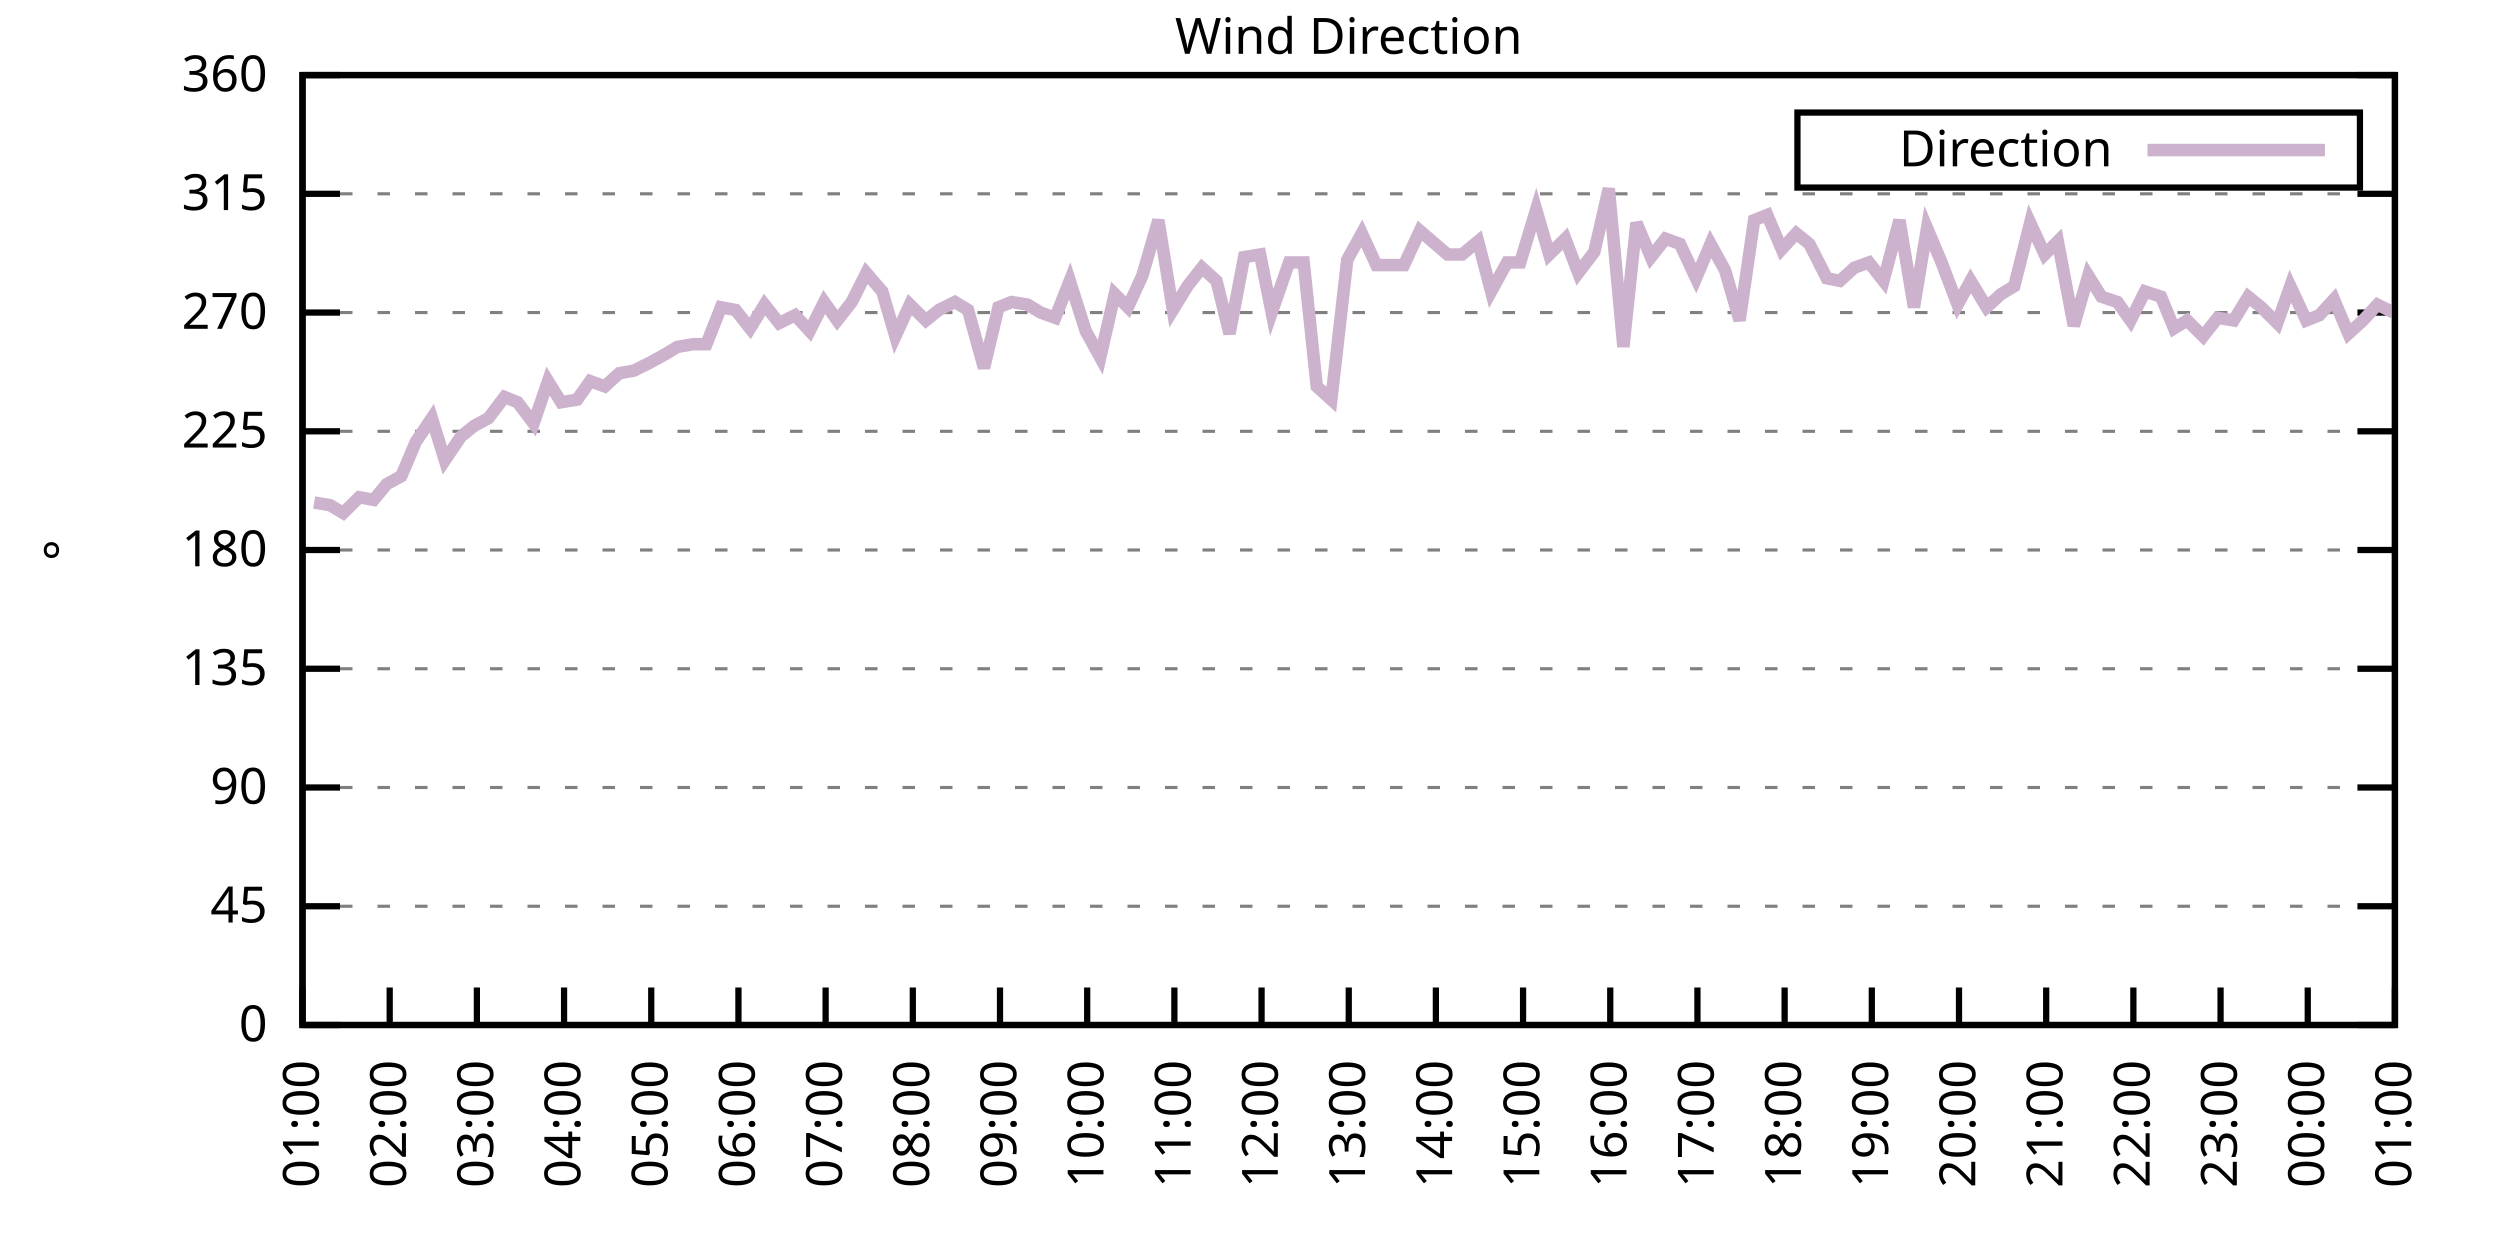
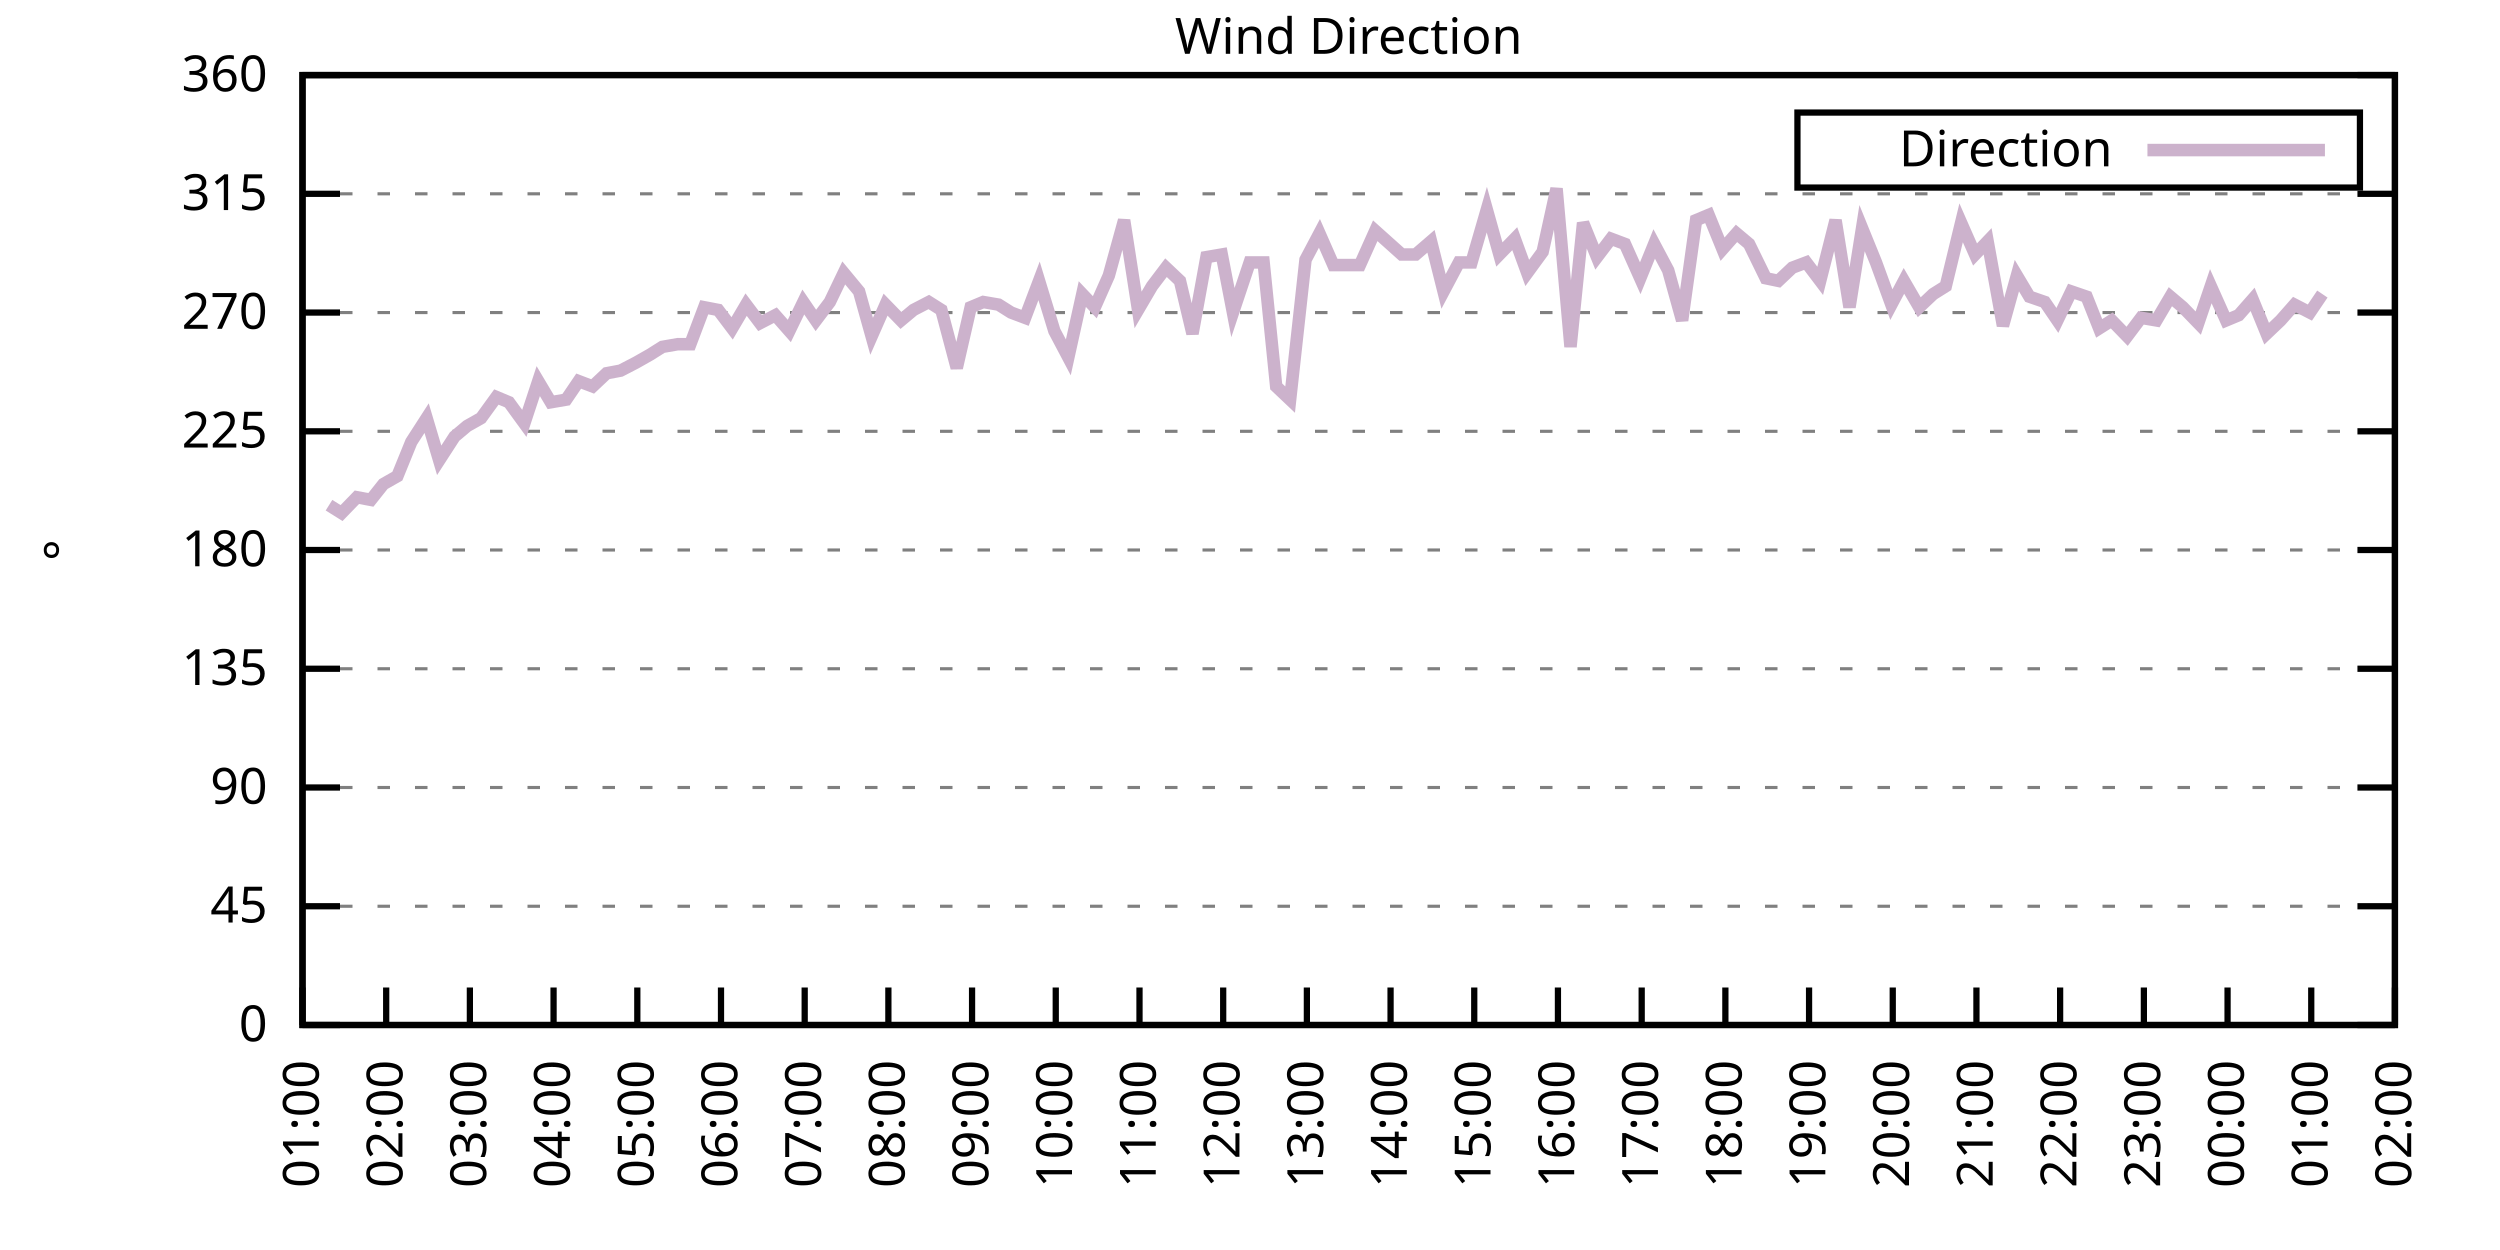
<svg xmlns="http://www.w3.org/2000/svg" xmlns:xlink="http://www.w3.org/1999/xlink" width="400" height="200" viewBox="0 0 400 200">
  <g id="gnuplot_canvas">
    <rect x="0" y="0" width="400" height="200" fill="none" />
    <defs>
      <circle id="gpDot" r="0.5" stroke-width="0.5" stroke="currentColor" />
      <path id="gpPt0" stroke-width="0.333" stroke="currentColor" d="M-1,0 h2 M0,-1 v2" />
      <path id="gpPt1" stroke-width="0.333" stroke="currentColor" d="M-1,-1 L1,1 M1,-1 L-1,1" />
      <path id="gpPt2" stroke-width="0.333" stroke="currentColor" d="M-1,0 L1,0 M0,-1 L0,1 M-1,-1 L1,1 M-1,1 L1,-1" />
      <rect id="gpPt3" stroke-width="0.333" stroke="currentColor" x="-1" y="-1" width="2" height="2" />
      <rect id="gpPt4" stroke-width="0.333" stroke="currentColor" fill="currentColor" x="-1" y="-1" width="2" height="2" />
      <circle id="gpPt5" stroke-width="0.333" stroke="currentColor" cx="0" cy="0" r="1" />
      <use xlink:href="#gpPt5" id="gpPt6" fill="currentColor" stroke="none" />
      <path id="gpPt7" stroke-width="0.333" stroke="currentColor" d="M0,-1.33 L-1.33,0.67 L1.33,0.67 z" />
      <use xlink:href="#gpPt7" id="gpPt8" fill="currentColor" stroke="none" />
      <use xlink:href="#gpPt7" id="gpPt9" stroke="currentColor" transform="rotate(180)" />
      <use xlink:href="#gpPt9" id="gpPt10" fill="currentColor" stroke="none" />
      <use xlink:href="#gpPt3" id="gpPt11" stroke="currentColor" transform="rotate(45)" />
      <use xlink:href="#gpPt11" id="gpPt12" fill="currentColor" stroke="none" />
      <path id="gpPt13" stroke-width="0.333" stroke="currentColor" d="M0,1.330 L1.265,0.411 L0.782,-1.067 L-0.782,-1.076 L-1.265,0.411 z" />
      <use xlink:href="#gpPt13" id="gpPt14" fill="currentColor" stroke="none" />
      <filter id="textbox" filterUnits="objectBoundingBox" x="0" y="0" height="1" width="1">
        <feFlood flood-color="white" flood-opacity="1" result="bgnd" />
        <feComposite in="SourceGraphic" in2="bgnd" operator="atop" />
      </filter>
      <filter id="greybox" filterUnits="objectBoundingBox" x="0" y="0" height="1" width="1">
        <feFlood flood-color="lightgrey" flood-opacity="1" result="grey" />
        <feComposite in="SourceGraphic" in2="grey" operator="atop" />
      </filter>
    </defs>
    <g fill="none" color="white" stroke="currentColor" stroke-width="1.00" stroke-linecap="butt" stroke-linejoin="miter">
</g>
    <g fill="none" color="black" stroke="currentColor" stroke-width="1.00" stroke-linecap="butt" stroke-linejoin="miter">
      <g stroke="none" shape-rendering="crispEdges">
        <polygon fill="rgb(255, 255, 255)" points="48.40,164.00 383.18,164.00 383.18,12.02 48.40,12.02 " />
      </g>
    </g>
    <g fill="none" color="black" stroke="currentColor" stroke-width="1.00" stroke-linecap="butt" stroke-linejoin="miter">
</g>
    <g fill="none" color="black" stroke="black" stroke-width="0.50" stroke-linecap="butt" stroke-linejoin="miter">
</g>
    <g fill="none" color="gray" stroke="currentColor" stroke-width="0.50" stroke-linecap="butt" stroke-linejoin="miter">
      <path stroke="gray" stroke-dasharray="2,4" class="gridline" d="M48.40,164.00 L383.19,164.00  " />
    </g>
    <g fill="none" color="gray" stroke="gray" stroke-width="1.00" stroke-linecap="butt" stroke-linejoin="miter">
</g>
    <g fill="none" color="black" stroke="currentColor" stroke-width="1.00" stroke-linecap="butt" stroke-linejoin="miter">
      <path stroke="black" d="M48.40,164.00 L54.40,164.00 M383.19,164.00 L377.19,164.00  " />
      <g transform="translate(42.80,166.60)" stroke="none" fill="black" font-family="Sans" font-size="8.00" text-anchor="end">
        <text>
          <tspan font-family="Sans"> 0</tspan>
        </text>
      </g>
    </g>
    <g fill="none" color="black" stroke="currentColor" stroke-width="1.00" stroke-linecap="butt" stroke-linejoin="miter">
</g>
    <g fill="none" color="black" stroke="black" stroke-width="0.50" stroke-linecap="butt" stroke-linejoin="miter">
</g>
    <g fill="none" color="gray" stroke="currentColor" stroke-width="0.50" stroke-linecap="butt" stroke-linejoin="miter">
      <path stroke="gray" stroke-dasharray="2,4" class="gridline" d="M48.40,145.00 L383.19,145.00  " />
    </g>
    <g fill="none" color="gray" stroke="gray" stroke-width="1.00" stroke-linecap="butt" stroke-linejoin="miter">
</g>
    <g fill="none" color="black" stroke="currentColor" stroke-width="1.00" stroke-linecap="butt" stroke-linejoin="miter">
      <path stroke="black" d="M48.40,145.00 L54.40,145.00 M383.19,145.00 L377.19,145.00  " />
      <g transform="translate(42.80,147.60)" stroke="none" fill="black" font-family="Sans" font-size="8.00" text-anchor="end">
        <text>
          <tspan font-family="Sans"> 45</tspan>
        </text>
      </g>
    </g>
    <g fill="none" color="black" stroke="currentColor" stroke-width="1.00" stroke-linecap="butt" stroke-linejoin="miter">
</g>
    <g fill="none" color="black" stroke="black" stroke-width="0.50" stroke-linecap="butt" stroke-linejoin="miter">
</g>
    <g fill="none" color="gray" stroke="currentColor" stroke-width="0.50" stroke-linecap="butt" stroke-linejoin="miter">
      <path stroke="gray" stroke-dasharray="2,4" class="gridline" d="M48.40,126.00 L383.19,126.00  " />
    </g>
    <g fill="none" color="gray" stroke="gray" stroke-width="1.00" stroke-linecap="butt" stroke-linejoin="miter">
</g>
    <g fill="none" color="black" stroke="currentColor" stroke-width="1.00" stroke-linecap="butt" stroke-linejoin="miter">
      <path stroke="black" d="M48.40,126.00 L54.40,126.00 M383.19,126.00 L377.19,126.00  " />
      <g transform="translate(42.80,128.60)" stroke="none" fill="black" font-family="Sans" font-size="8.00" text-anchor="end">
        <text>
          <tspan font-family="Sans"> 90</tspan>
        </text>
      </g>
    </g>
    <g fill="none" color="black" stroke="currentColor" stroke-width="1.00" stroke-linecap="butt" stroke-linejoin="miter">
</g>
    <g fill="none" color="black" stroke="black" stroke-width="0.50" stroke-linecap="butt" stroke-linejoin="miter">
</g>
    <g fill="none" color="gray" stroke="currentColor" stroke-width="0.50" stroke-linecap="butt" stroke-linejoin="miter">
      <path stroke="gray" stroke-dasharray="2,4" class="gridline" d="M48.40,107.00 L383.19,107.00  " />
    </g>
    <g fill="none" color="gray" stroke="gray" stroke-width="1.00" stroke-linecap="butt" stroke-linejoin="miter">
</g>
    <g fill="none" color="black" stroke="currentColor" stroke-width="1.00" stroke-linecap="butt" stroke-linejoin="miter">
      <path stroke="black" d="M48.40,107.00 L54.40,107.00 M383.19,107.00 L377.19,107.00  " />
      <g transform="translate(42.80,109.60)" stroke="none" fill="black" font-family="Sans" font-size="8.00" text-anchor="end">
        <text>
          <tspan font-family="Sans"> 135</tspan>
        </text>
      </g>
    </g>
    <g fill="none" color="black" stroke="currentColor" stroke-width="1.00" stroke-linecap="butt" stroke-linejoin="miter">
</g>
    <g fill="none" color="black" stroke="black" stroke-width="0.50" stroke-linecap="butt" stroke-linejoin="miter">
</g>
    <g fill="none" color="gray" stroke="currentColor" stroke-width="0.50" stroke-linecap="butt" stroke-linejoin="miter">
      <path stroke="gray" stroke-dasharray="2,4" class="gridline" d="M48.40,88.00 L383.19,88.00  " />
    </g>
    <g fill="none" color="gray" stroke="gray" stroke-width="1.00" stroke-linecap="butt" stroke-linejoin="miter">
</g>
    <g fill="none" color="black" stroke="currentColor" stroke-width="1.00" stroke-linecap="butt" stroke-linejoin="miter">
      <path stroke="black" d="M48.40,88.00 L54.40,88.00 M383.19,88.00 L377.19,88.00  " />
      <g transform="translate(42.80,90.60)" stroke="none" fill="black" font-family="Sans" font-size="8.00" text-anchor="end">
        <text>
          <tspan font-family="Sans"> 180</tspan>
        </text>
      </g>
    </g>
    <g fill="none" color="black" stroke="currentColor" stroke-width="1.00" stroke-linecap="butt" stroke-linejoin="miter">
</g>
    <g fill="none" color="black" stroke="black" stroke-width="0.50" stroke-linecap="butt" stroke-linejoin="miter">
</g>
    <g fill="none" color="gray" stroke="currentColor" stroke-width="0.50" stroke-linecap="butt" stroke-linejoin="miter">
      <path stroke="gray" stroke-dasharray="2,4" class="gridline" d="M48.40,69.01 L383.19,69.01  " />
    </g>
    <g fill="none" color="gray" stroke="gray" stroke-width="1.00" stroke-linecap="butt" stroke-linejoin="miter">
</g>
    <g fill="none" color="black" stroke="currentColor" stroke-width="1.00" stroke-linecap="butt" stroke-linejoin="miter">
      <path stroke="black" d="M48.40,69.01 L54.40,69.01 M383.19,69.01 L377.19,69.01  " />
      <g transform="translate(42.80,71.61)" stroke="none" fill="black" font-family="Sans" font-size="8.00" text-anchor="end">
        <text>
          <tspan font-family="Sans"> 225</tspan>
        </text>
      </g>
    </g>
    <g fill="none" color="black" stroke="currentColor" stroke-width="1.00" stroke-linecap="butt" stroke-linejoin="miter">
</g>
    <g fill="none" color="black" stroke="black" stroke-width="0.50" stroke-linecap="butt" stroke-linejoin="miter">
</g>
    <g fill="none" color="gray" stroke="currentColor" stroke-width="0.50" stroke-linecap="butt" stroke-linejoin="miter">
      <path stroke="gray" stroke-dasharray="2,4" class="gridline" d="M48.40,50.01 L383.19,50.01  " />
    </g>
    <g fill="none" color="gray" stroke="gray" stroke-width="1.00" stroke-linecap="butt" stroke-linejoin="miter">
</g>
    <g fill="none" color="black" stroke="currentColor" stroke-width="1.00" stroke-linecap="butt" stroke-linejoin="miter">
      <path stroke="black" d="M48.40,50.01 L54.40,50.01 M383.19,50.01 L377.19,50.01  " />
      <g transform="translate(42.80,52.61)" stroke="none" fill="black" font-family="Sans" font-size="8.00" text-anchor="end">
        <text>
          <tspan font-family="Sans"> 270</tspan>
        </text>
      </g>
    </g>
    <g fill="none" color="black" stroke="currentColor" stroke-width="1.00" stroke-linecap="butt" stroke-linejoin="miter">
</g>
    <g fill="none" color="black" stroke="black" stroke-width="0.50" stroke-linecap="butt" stroke-linejoin="miter">
</g>
    <g fill="none" color="gray" stroke="currentColor" stroke-width="0.50" stroke-linecap="butt" stroke-linejoin="miter">
      <path stroke="gray" stroke-dasharray="2,4" class="gridline" d="M48.40,31.01 L383.19,31.01  " />
    </g>
    <g fill="none" color="gray" stroke="gray" stroke-width="1.00" stroke-linecap="butt" stroke-linejoin="miter">
</g>
    <g fill="none" color="black" stroke="currentColor" stroke-width="1.00" stroke-linecap="butt" stroke-linejoin="miter">
      <path stroke="black" d="M48.40,31.01 L54.40,31.01 M383.19,31.01 L377.19,31.01  " />
      <g transform="translate(42.80,33.61)" stroke="none" fill="black" font-family="Sans" font-size="8.00" text-anchor="end">
        <text>
          <tspan font-family="Sans"> 315</tspan>
        </text>
      </g>
    </g>
    <g fill="none" color="black" stroke="currentColor" stroke-width="1.00" stroke-linecap="butt" stroke-linejoin="miter">
</g>
    <g fill="none" color="black" stroke="black" stroke-width="0.50" stroke-linecap="butt" stroke-linejoin="miter">
</g>
    <g fill="none" color="gray" stroke="currentColor" stroke-width="0.50" stroke-linecap="butt" stroke-linejoin="miter">
      <path stroke="gray" stroke-dasharray="2,4" class="gridline" d="M48.40,12.01 L383.19,12.01  " />
    </g>
    <g fill="none" color="gray" stroke="gray" stroke-width="1.00" stroke-linecap="butt" stroke-linejoin="miter">
</g>
    <g fill="none" color="black" stroke="currentColor" stroke-width="1.00" stroke-linecap="butt" stroke-linejoin="miter">
      <path stroke="black" d="M48.40,12.01 L54.40,12.01 M383.19,12.01 L377.19,12.01  " />
      <g transform="translate(42.80,14.61)" stroke="none" fill="black" font-family="Sans" font-size="8.00" text-anchor="end">
        <text>
          <tspan font-family="Sans"> 360</tspan>
        </text>
      </g>
    </g>
    <g fill="none" color="black" stroke="currentColor" stroke-width="1.00" stroke-linecap="butt" stroke-linejoin="miter">
      <path stroke="black" d="M48.40,164.00 L48.40,158.00  " />
      <g transform="translate(51.00,169.60) rotate(270.00)" stroke="none" fill="black" font-family="Sans" font-size="8.00" text-anchor="end">
        <text>
          <tspan font-family="Sans">01:00</tspan>
        </text>
      </g>
    </g>
    <g fill="none" color="black" stroke="currentColor" stroke-width="1.00" stroke-linecap="butt" stroke-linejoin="miter">
-       <path stroke="black" d="M62.35,164.00 L62.35,158.00  " />
-       <g transform="translate(64.95,169.60) rotate(270.00)" stroke="none" fill="black" font-family="Sans" font-size="8.00" text-anchor="end">
+       <path stroke="black" d="M61.79,164.00 L61.79,158.00  " />
+       <g transform="translate(64.39,169.60) rotate(270.00)" stroke="none" fill="black" font-family="Sans" font-size="8.00" text-anchor="end">
        <text>
          <tspan font-family="Sans">02:00</tspan>
        </text>
      </g>
    </g>
    <g fill="none" color="black" stroke="currentColor" stroke-width="1.00" stroke-linecap="butt" stroke-linejoin="miter">
-       <path stroke="black" d="M76.30,164.00 L76.30,158.00  " />
-       <g transform="translate(78.90,169.60) rotate(270.00)" stroke="none" fill="black" font-family="Sans" font-size="8.00" text-anchor="end">
+       <path stroke="black" d="M75.18,164.00 L75.18,158.00  " />
+       <g transform="translate(77.78,169.60) rotate(270.00)" stroke="none" fill="black" font-family="Sans" font-size="8.00" text-anchor="end">
        <text>
          <tspan font-family="Sans">03:00</tspan>
        </text>
      </g>
    </g>
    <g fill="none" color="black" stroke="currentColor" stroke-width="1.00" stroke-linecap="butt" stroke-linejoin="miter">
-       <path stroke="black" d="M90.25,164.00 L90.25,158.00  " />
-       <g transform="translate(92.85,169.60) rotate(270.00)" stroke="none" fill="black" font-family="Sans" font-size="8.00" text-anchor="end">
+       <path stroke="black" d="M88.57,164.00 L88.57,158.00  " />
+       <g transform="translate(91.17,169.60) rotate(270.00)" stroke="none" fill="black" font-family="Sans" font-size="8.00" text-anchor="end">
        <text>
          <tspan font-family="Sans">04:00</tspan>
        </text>
      </g>
    </g>
    <g fill="none" color="black" stroke="currentColor" stroke-width="1.00" stroke-linecap="butt" stroke-linejoin="miter">
-       <path stroke="black" d="M104.20,164.00 L104.20,158.00  " />
-       <g transform="translate(106.80,169.60) rotate(270.00)" stroke="none" fill="black" font-family="Sans" font-size="8.00" text-anchor="end">
+       <path stroke="black" d="M101.97,164.00 L101.97,158.00  " />
+       <g transform="translate(104.57,169.60) rotate(270.00)" stroke="none" fill="black" font-family="Sans" font-size="8.00" text-anchor="end">
        <text>
          <tspan font-family="Sans">05:00</tspan>
        </text>
      </g>
    </g>
    <g fill="none" color="black" stroke="currentColor" stroke-width="1.00" stroke-linecap="butt" stroke-linejoin="miter">
-       <path stroke="black" d="M118.15,164.00 L118.15,158.00  " />
-       <g transform="translate(120.75,169.60) rotate(270.00)" stroke="none" fill="black" font-family="Sans" font-size="8.00" text-anchor="end">
+       <path stroke="black" d="M115.36,164.00 L115.36,158.00  " />
+       <g transform="translate(117.96,169.60) rotate(270.00)" stroke="none" fill="black" font-family="Sans" font-size="8.00" text-anchor="end">
        <text>
          <tspan font-family="Sans">06:00</tspan>
        </text>
      </g>
    </g>
    <g fill="none" color="black" stroke="currentColor" stroke-width="1.00" stroke-linecap="butt" stroke-linejoin="miter">
-       <path stroke="black" d="M132.10,164.00 L132.10,158.00  " />
-       <g transform="translate(134.70,169.60) rotate(270.00)" stroke="none" fill="black" font-family="Sans" font-size="8.00" text-anchor="end">
+       <path stroke="black" d="M128.75,164.00 L128.75,158.00  " />
+       <g transform="translate(131.35,169.60) rotate(270.00)" stroke="none" fill="black" font-family="Sans" font-size="8.00" text-anchor="end">
        <text>
          <tspan font-family="Sans">07:00</tspan>
        </text>
      </g>
    </g>
    <g fill="none" color="black" stroke="currentColor" stroke-width="1.00" stroke-linecap="butt" stroke-linejoin="miter">
-       <path stroke="black" d="M146.05,164.00 L146.05,158.00  " />
-       <g transform="translate(148.65,169.60) rotate(270.00)" stroke="none" fill="black" font-family="Sans" font-size="8.00" text-anchor="end">
+       <path stroke="black" d="M142.14,164.00 L142.14,158.00  " />
+       <g transform="translate(144.74,169.60) rotate(270.00)" stroke="none" fill="black" font-family="Sans" font-size="8.00" text-anchor="end">
        <text>
          <tspan font-family="Sans">08:00</tspan>
        </text>
      </g>
    </g>
    <g fill="none" color="black" stroke="currentColor" stroke-width="1.00" stroke-linecap="butt" stroke-linejoin="miter">
-       <path stroke="black" d="M160.00,164.00 L160.00,158.00  " />
-       <g transform="translate(162.60,169.60) rotate(270.00)" stroke="none" fill="black" font-family="Sans" font-size="8.00" text-anchor="end">
+       <path stroke="black" d="M155.53,164.00 L155.53,158.00  " />
+       <g transform="translate(158.13,169.60) rotate(270.00)" stroke="none" fill="black" font-family="Sans" font-size="8.00" text-anchor="end">
        <text>
          <tspan font-family="Sans">09:00</tspan>
        </text>
      </g>
    </g>
    <g fill="none" color="black" stroke="currentColor" stroke-width="1.00" stroke-linecap="butt" stroke-linejoin="miter">
-       <path stroke="black" d="M173.95,164.00 L173.95,158.00  " />
-       <g transform="translate(176.55,169.60) rotate(270.00)" stroke="none" fill="black" font-family="Sans" font-size="8.00" text-anchor="end">
+       <path stroke="black" d="M168.92,164.00 L168.92,158.00  " />
+       <g transform="translate(171.52,169.60) rotate(270.00)" stroke="none" fill="black" font-family="Sans" font-size="8.00" text-anchor="end">
        <text>
          <tspan font-family="Sans">10:00</tspan>
        </text>
      </g>
    </g>
    <g fill="none" color="black" stroke="currentColor" stroke-width="1.00" stroke-linecap="butt" stroke-linejoin="miter">
-       <path stroke="black" d="M187.90,164.00 L187.90,158.00  " />
-       <g transform="translate(190.50,169.60) rotate(270.00)" stroke="none" fill="black" font-family="Sans" font-size="8.00" text-anchor="end">
+       <path stroke="black" d="M182.32,164.00 L182.32,158.00  " />
+       <g transform="translate(184.92,169.60) rotate(270.00)" stroke="none" fill="black" font-family="Sans" font-size="8.00" text-anchor="end">
        <text>
          <tspan font-family="Sans">11:00</tspan>
        </text>
      </g>
    </g>
    <g fill="none" color="black" stroke="currentColor" stroke-width="1.00" stroke-linecap="butt" stroke-linejoin="miter">
-       <path stroke="black" d="M201.85,164.00 L201.85,158.00  " />
-       <g transform="translate(204.45,169.60) rotate(270.00)" stroke="none" fill="black" font-family="Sans" font-size="8.00" text-anchor="end">
+       <path stroke="black" d="M195.71,164.00 L195.71,158.00  " />
+       <g transform="translate(198.31,169.60) rotate(270.00)" stroke="none" fill="black" font-family="Sans" font-size="8.00" text-anchor="end">
        <text>
          <tspan font-family="Sans">12:00</tspan>
        </text>
      </g>
    </g>
    <g fill="none" color="black" stroke="currentColor" stroke-width="1.00" stroke-linecap="butt" stroke-linejoin="miter">
-       <path stroke="black" d="M215.80,164.00 L215.80,158.00  " />
-       <g transform="translate(218.40,169.60) rotate(270.00)" stroke="none" fill="black" font-family="Sans" font-size="8.00" text-anchor="end">
+       <path stroke="black" d="M209.10,164.00 L209.10,158.00  " />
+       <g transform="translate(211.70,169.60) rotate(270.00)" stroke="none" fill="black" font-family="Sans" font-size="8.00" text-anchor="end">
        <text>
          <tspan font-family="Sans">13:00</tspan>
        </text>
      </g>
    </g>
    <g fill="none" color="black" stroke="currentColor" stroke-width="1.00" stroke-linecap="butt" stroke-linejoin="miter">
-       <path stroke="black" d="M229.74,164.00 L229.74,158.00  " />
-       <g transform="translate(232.34,169.60) rotate(270.00)" stroke="none" fill="black" font-family="Sans" font-size="8.00" text-anchor="end">
+       <path stroke="black" d="M222.49,164.00 L222.49,158.00  " />
+       <g transform="translate(225.09,169.60) rotate(270.00)" stroke="none" fill="black" font-family="Sans" font-size="8.00" text-anchor="end">
        <text>
          <tspan font-family="Sans">14:00</tspan>
        </text>
      </g>
    </g>
    <g fill="none" color="black" stroke="currentColor" stroke-width="1.00" stroke-linecap="butt" stroke-linejoin="miter">
-       <path stroke="black" d="M243.69,164.00 L243.69,158.00  " />
-       <g transform="translate(246.29,169.60) rotate(270.00)" stroke="none" fill="black" font-family="Sans" font-size="8.00" text-anchor="end">
+       <path stroke="black" d="M235.88,164.00 L235.88,158.00  " />
+       <g transform="translate(238.48,169.60) rotate(270.00)" stroke="none" fill="black" font-family="Sans" font-size="8.00" text-anchor="end">
        <text>
          <tspan font-family="Sans">15:00</tspan>
        </text>
      </g>
    </g>
    <g fill="none" color="black" stroke="currentColor" stroke-width="1.00" stroke-linecap="butt" stroke-linejoin="miter">
-       <path stroke="black" d="M257.64,164.00 L257.64,158.00  " />
-       <g transform="translate(260.24,169.60) rotate(270.00)" stroke="none" fill="black" font-family="Sans" font-size="8.00" text-anchor="end">
+       <path stroke="black" d="M249.27,164.00 L249.27,158.00  " />
+       <g transform="translate(251.87,169.60) rotate(270.00)" stroke="none" fill="black" font-family="Sans" font-size="8.00" text-anchor="end">
        <text>
          <tspan font-family="Sans">16:00</tspan>
        </text>
      </g>
    </g>
    <g fill="none" color="black" stroke="currentColor" stroke-width="1.00" stroke-linecap="butt" stroke-linejoin="miter">
-       <path stroke="black" d="M271.59,164.00 L271.59,158.00  " />
-       <g transform="translate(274.19,169.60) rotate(270.00)" stroke="none" fill="black" font-family="Sans" font-size="8.00" text-anchor="end">
+       <path stroke="black" d="M262.67,164.00 L262.67,158.00  " />
+       <g transform="translate(265.27,169.60) rotate(270.00)" stroke="none" fill="black" font-family="Sans" font-size="8.00" text-anchor="end">
        <text>
          <tspan font-family="Sans">17:00</tspan>
        </text>
      </g>
    </g>
    <g fill="none" color="black" stroke="currentColor" stroke-width="1.00" stroke-linecap="butt" stroke-linejoin="miter">
-       <path stroke="black" d="M285.54,164.00 L285.54,158.00  " />
-       <g transform="translate(288.14,169.60) rotate(270.00)" stroke="none" fill="black" font-family="Sans" font-size="8.00" text-anchor="end">
+       <path stroke="black" d="M276.06,164.00 L276.06,158.00  " />
+       <g transform="translate(278.66,169.60) rotate(270.00)" stroke="none" fill="black" font-family="Sans" font-size="8.00" text-anchor="end">
        <text>
          <tspan font-family="Sans">18:00</tspan>
        </text>
      </g>
    </g>
    <g fill="none" color="black" stroke="currentColor" stroke-width="1.00" stroke-linecap="butt" stroke-linejoin="miter">
-       <path stroke="black" d="M299.49,164.00 L299.49,158.00  " />
-       <g transform="translate(302.09,169.60) rotate(270.00)" stroke="none" fill="black" font-family="Sans" font-size="8.00" text-anchor="end">
+       <path stroke="black" d="M289.45,164.00 L289.45,158.00  " />
+       <g transform="translate(292.05,169.60) rotate(270.00)" stroke="none" fill="black" font-family="Sans" font-size="8.00" text-anchor="end">
        <text>
          <tspan font-family="Sans">19:00</tspan>
        </text>
      </g>
    </g>
    <g fill="none" color="black" stroke="currentColor" stroke-width="1.00" stroke-linecap="butt" stroke-linejoin="miter">
-       <path stroke="black" d="M313.44,164.00 L313.44,158.00  " />
-       <g transform="translate(316.04,169.60) rotate(270.00)" stroke="none" fill="black" font-family="Sans" font-size="8.00" text-anchor="end">
+       <path stroke="black" d="M302.84,164.00 L302.84,158.00  " />
+       <g transform="translate(305.44,169.60) rotate(270.00)" stroke="none" fill="black" font-family="Sans" font-size="8.00" text-anchor="end">
        <text>
          <tspan font-family="Sans">20:00</tspan>
        </text>
      </g>
    </g>
    <g fill="none" color="black" stroke="currentColor" stroke-width="1.00" stroke-linecap="butt" stroke-linejoin="miter">
-       <path stroke="black" d="M327.39,164.00 L327.39,158.00  " />
-       <g transform="translate(329.99,169.60) rotate(270.00)" stroke="none" fill="black" font-family="Sans" font-size="8.00" text-anchor="end">
+       <path stroke="black" d="M316.23,164.00 L316.23,158.00  " />
+       <g transform="translate(318.83,169.60) rotate(270.00)" stroke="none" fill="black" font-family="Sans" font-size="8.00" text-anchor="end">
        <text>
          <tspan font-family="Sans">21:00</tspan>
        </text>
      </g>
    </g>
    <g fill="none" color="black" stroke="currentColor" stroke-width="1.00" stroke-linecap="butt" stroke-linejoin="miter">
-       <path stroke="black" d="M341.34,164.00 L341.34,158.00  " />
-       <g transform="translate(343.94,169.60) rotate(270.00)" stroke="none" fill="black" font-family="Sans" font-size="8.00" text-anchor="end">
+       <path stroke="black" d="M329.62,164.00 L329.62,158.00  " />
+       <g transform="translate(332.22,169.60) rotate(270.00)" stroke="none" fill="black" font-family="Sans" font-size="8.00" text-anchor="end">
        <text>
          <tspan font-family="Sans">22:00</tspan>
        </text>
      </g>
    </g>
    <g fill="none" color="black" stroke="currentColor" stroke-width="1.00" stroke-linecap="butt" stroke-linejoin="miter">
-       <path stroke="black" d="M355.29,164.00 L355.29,158.00  " />
-       <g transform="translate(357.89,169.60) rotate(270.00)" stroke="none" fill="black" font-family="Sans" font-size="8.00" text-anchor="end">
+       <path stroke="black" d="M343.02,164.00 L343.02,158.00  " />
+       <g transform="translate(345.62,169.60) rotate(270.00)" stroke="none" fill="black" font-family="Sans" font-size="8.00" text-anchor="end">
        <text>
          <tspan font-family="Sans">23:00</tspan>
        </text>
      </g>
    </g>
    <g fill="none" color="black" stroke="currentColor" stroke-width="1.00" stroke-linecap="butt" stroke-linejoin="miter">
-       <path stroke="black" d="M369.24,164.00 L369.24,158.00  " />
-       <g transform="translate(371.84,169.60) rotate(270.00)" stroke="none" fill="black" font-family="Sans" font-size="8.00" text-anchor="end">
+       <path stroke="black" d="M356.41,164.00 L356.41,158.00  " />
+       <g transform="translate(359.01,169.60) rotate(270.00)" stroke="none" fill="black" font-family="Sans" font-size="8.00" text-anchor="end">
        <text>
          <tspan font-family="Sans">00:00</tspan>
+         </text>
+       </g>
+     </g>
+     <g fill="none" color="black" stroke="currentColor" stroke-width="1.00" stroke-linecap="butt" stroke-linejoin="miter">
+       <path stroke="black" d="M369.80,164.00 L369.80,158.00  " />
+       <g transform="translate(372.40,169.60) rotate(270.00)" stroke="none" fill="black" font-family="Sans" font-size="8.00" text-anchor="end">
+         <text>
+           <tspan font-family="Sans">01:00</tspan>
        </text>
      </g>
    </g>
    <g fill="none" color="black" stroke="currentColor" stroke-width="1.00" stroke-linecap="butt" stroke-linejoin="miter">
      <path stroke="black" d="M383.19,164.00 L383.19,158.00  " />
      <g transform="translate(385.79,169.60) rotate(270.00)" stroke="none" fill="black" font-family="Sans" font-size="8.00" text-anchor="end">
        <text>
-           <tspan font-family="Sans">01:00</tspan>
+           <tspan font-family="Sans">02:00</tspan>
        </text>
      </g>
    </g>
    <g fill="none" color="black" stroke="currentColor" stroke-width="1.00" stroke-linecap="butt" stroke-linejoin="miter">
</g>
    <g fill="none" color="black" stroke="currentColor" stroke-width="1.00" stroke-linecap="butt" stroke-linejoin="miter">
      <path stroke="black" d="M48.40,12.01 L48.40,164.00 L383.19,164.00 L383.19,12.01 L48.40,12.01 Z  " />
    </g>
    <g fill="none" color="black" stroke="currentColor" stroke-width="1.00" stroke-linecap="butt" stroke-linejoin="miter">
</g>
    <g fill="none" color="black" stroke="currentColor" stroke-width="1.00" stroke-linecap="butt" stroke-linejoin="miter">
      <path stroke="black" d="M287.59,30.01 L287.59,18.01 L377.59,18.01 L377.59,30.01 L287.59,30.01 Z  " />
    </g>
    <g id="Wind_direction_plot_1">
      <g fill="none" color="white" stroke="black" stroke-width="2.00" stroke-linecap="butt" stroke-linejoin="miter">
</g>
      <g fill="none" color="black" stroke="currentColor" stroke-width="2.00" stroke-linecap="butt" stroke-linejoin="miter">
        <g transform="translate(337.99,26.61)" stroke="none" fill="black" font-family="Sans" font-size="8.00" text-anchor="end">
          <text>
            <tspan font-family="Sans">Direction</tspan>
          </text>
        </g>
      </g>
      <g fill="none" color="black" stroke="currentColor" stroke-width="2.00" stroke-linecap="butt" stroke-linejoin="miter">
-         <path stroke="rgb(204, 178, 204)" d="M343.59,24.01 L371.99,24.01 M50.26,80.41 L52.82,80.83 L54.91,82.09 L57.47,79.56 L59.79,79.98 L61.88,77.45   L64.21,76.18 L66.53,70.70 L69.09,66.90 L71.18,73.65 L73.74,69.85 L75.83,68.16 L78.16,66.90 L80.72,63.52   L82.81,64.36 L85.37,67.74 L87.69,60.98 L89.78,64.36 L92.34,63.94 L94.43,60.98 L96.76,61.83 L99.08,59.72   L101.41,59.30 L103.97,58.03 L106.29,56.76 L108.38,55.50 L110.94,55.07 L113.03,55.07 L115.36,49.16 L117.68,49.59   L120.01,52.54 L122.33,48.74 L124.66,51.70 L127.22,50.43 L129.54,52.96 L131.87,48.32 L133.96,51.27 L136.28,48.32   L138.61,43.67 L141.16,46.63 L143.26,53.81 L145.58,48.74 L148.14,51.27 L150.23,49.59 L152.79,48.32 L154.88,49.59   L157.44,58.87 L159.76,49.16 L161.86,48.32 L164.41,48.74 L166.51,50.01 L168.83,50.85 L171.16,44.94 L173.71,52.96   L176.04,57.18 L178.36,47.05 L180.46,49.16 L182.78,44.10 L185.34,35.23 L187.66,49.59 L189.99,45.79 L192.31,42.83   L194.64,44.94 L196.73,53.39 L199.06,41.14 L201.61,40.72 L203.47,50.01 L206.26,41.99 L208.59,41.99 L210.68,61.83   L213.01,63.94 L215.56,41.56 L217.89,37.34 L220.21,42.41 L222.54,42.41 L224.63,42.41 L227.19,36.92 L231.60,40.72   L233.93,40.72 L236.49,38.61 L238.58,46.63 L241.14,41.99 L243.23,41.99 L245.79,33.54 L247.88,40.72 L250.44,38.19   L252.53,43.67 L255.09,40.30 L257.41,30.16 L259.74,55.50 L261.83,35.65 L264.15,41.14 L266.48,38.19 L268.80,39.03   L271.36,44.52 L273.69,39.03 L276.01,43.25 L278.34,51.27 L280.66,35.23 L282.75,34.39 L285.08,39.87 L287.40,37.34   L289.50,39.03 L292.29,44.52 L294.38,44.94 L296.70,42.83 L299.03,41.99 L301.35,44.94 L303.91,35.23 L306.23,49.16   L308.33,36.50 L310.65,41.99 L313.21,48.74 L315.30,44.94 L317.86,49.16 L320.18,47.05 L322.28,45.79 L324.83,35.65   L327.16,40.72 L329.25,38.61 L331.81,52.12 L334.13,44.10 L336.23,47.47 L338.78,48.32 L340.88,51.27 L343.20,46.63   L345.76,47.47 L347.85,52.54 L349.94,51.27 L352.50,53.81 L354.83,50.85 L357.38,51.27 L359.71,47.47 L361.80,49.16   L364.36,51.70 L366.45,45.79 L369.01,51.27 L371.10,50.43 L373.43,47.90 L375.75,53.39 L378.08,51.27 L380.40,48.74   L382.96,50.01  " />
+         <path stroke="rgb(204, 178, 204)" d="M343.59,24.01 L371.99,24.01 M52.64,80.83 L54.65,82.09 L57.10,79.56 L59.34,79.98 L61.35,77.45 L63.58,76.18   L65.81,70.70 L68.26,66.90 L70.27,73.65 L72.73,69.85 L74.74,68.16 L76.97,66.90 L79.42,63.52 L81.43,64.36   L83.89,67.74 L86.12,60.98 L88.13,64.36 L90.58,63.94 L92.59,60.98 L94.82,61.83 L97.06,59.72 L99.29,59.30   L101.74,58.03 L103.98,56.76 L105.98,55.50 L108.44,55.07 L110.45,55.07 L112.68,49.16 L114.91,49.59 L117.14,52.54   L119.38,48.74 L121.61,51.70 L124.06,50.43 L126.29,52.96 L128.53,48.32 L130.54,51.27 L132.77,48.32 L135.00,43.67   L137.45,46.63 L139.46,53.81 L141.69,48.74 L144.15,51.27 L146.16,49.59 L148.61,48.32 L150.62,49.59 L153.08,58.87   L155.31,49.16 L157.32,48.32 L159.77,48.74 L161.78,50.01 L164.01,50.85 L166.25,44.94 L168.70,52.96 L170.93,57.18   L173.17,47.05 L175.17,49.16 L177.41,44.10 L179.86,35.23 L182.09,49.59 L184.32,45.79 L186.56,42.83 L188.79,44.94   L190.80,53.39 L193.03,41.14 L195.48,40.72 L197.27,50.01 L199.95,41.99 L202.18,41.99 L204.19,61.83 L206.42,63.94   L208.88,41.56 L211.11,37.34 L213.34,42.41 L215.57,42.41 L217.58,42.41 L220.04,36.92 L224.28,40.72 L226.51,40.72   L228.96,38.61 L230.97,46.63 L233.43,41.99 L235.44,41.99 L237.89,33.54 L239.90,40.72 L242.36,38.19 L244.36,43.67   L246.82,40.30 L249.05,30.16 L251.28,55.50 L253.29,35.65 L255.52,41.14 L257.76,38.19 L259.99,39.03 L262.44,44.52   L264.67,39.03 L266.91,43.25 L269.14,51.27 L271.37,35.23 L273.38,34.39 L275.61,39.87 L277.84,37.34 L279.85,39.03   L282.53,44.52 L284.54,44.94 L286.77,42.83 L289.00,41.99 L291.23,44.94 L293.69,35.23 L295.92,49.16 L297.93,36.50   L300.16,41.99 L302.62,48.74 L304.63,44.94 L307.08,49.16 L309.31,47.05 L311.32,45.79 L313.78,35.65 L316.01,40.72   L318.02,38.61 L320.47,52.12 L322.70,44.10 L324.71,47.47 L327.17,48.32 L329.18,51.27 L331.41,46.63 L333.86,47.47   L335.87,52.54 L337.88,51.27 L340.34,53.81 L342.57,50.85 L345.02,51.27 L347.26,47.47 L349.26,49.16 L351.72,51.70   L353.73,45.79 L356.18,51.27 L358.19,50.43 L360.42,47.90 L362.66,53.39 L364.89,51.27 L367.12,48.74 L369.58,50.01   L371.58,47.05  " />
      </g>
    </g>
    <g fill="none" color="black" stroke="currentColor" stroke-width="2.00" stroke-linecap="butt" stroke-linejoin="miter">
</g>
    <g fill="none" color="black" stroke="black" stroke-width="1.00" stroke-linecap="butt" stroke-linejoin="miter">
</g>
    <g fill="none" color="black" stroke="currentColor" stroke-width="1.00" stroke-linecap="butt" stroke-linejoin="miter">
      <path stroke="black" d="M48.40,12.01 L48.40,164.00 L383.19,164.00 L383.19,12.01 L48.40,12.01 Z  " />
      <g transform="translate(12.80,88.01) rotate(270.00)" stroke="none" fill="black" font-family="Sans" font-size="8.00" text-anchor="middle">
        <text>
          <tspan font-family="Sans">°</tspan>
        </text>
      </g>
    </g>
    <g fill="none" color="black" stroke="currentColor" stroke-width="1.00" stroke-linecap="butt" stroke-linejoin="miter">
</g>
    <g fill="none" color="black" stroke="currentColor" stroke-width="1.00" stroke-linecap="butt" stroke-linejoin="miter">
      <g transform="translate(215.79,8.61)" stroke="none" fill="black" font-family="Sans" font-size="8.00" text-anchor="middle">
        <text>
          <tspan font-family="Sans">Wind Direction</tspan>
        </text>
      </g>
    </g>
    <g fill="none" color="black" stroke="currentColor" stroke-width="1.00" stroke-linecap="butt" stroke-linejoin="miter">
</g>
  </g>
</svg>
